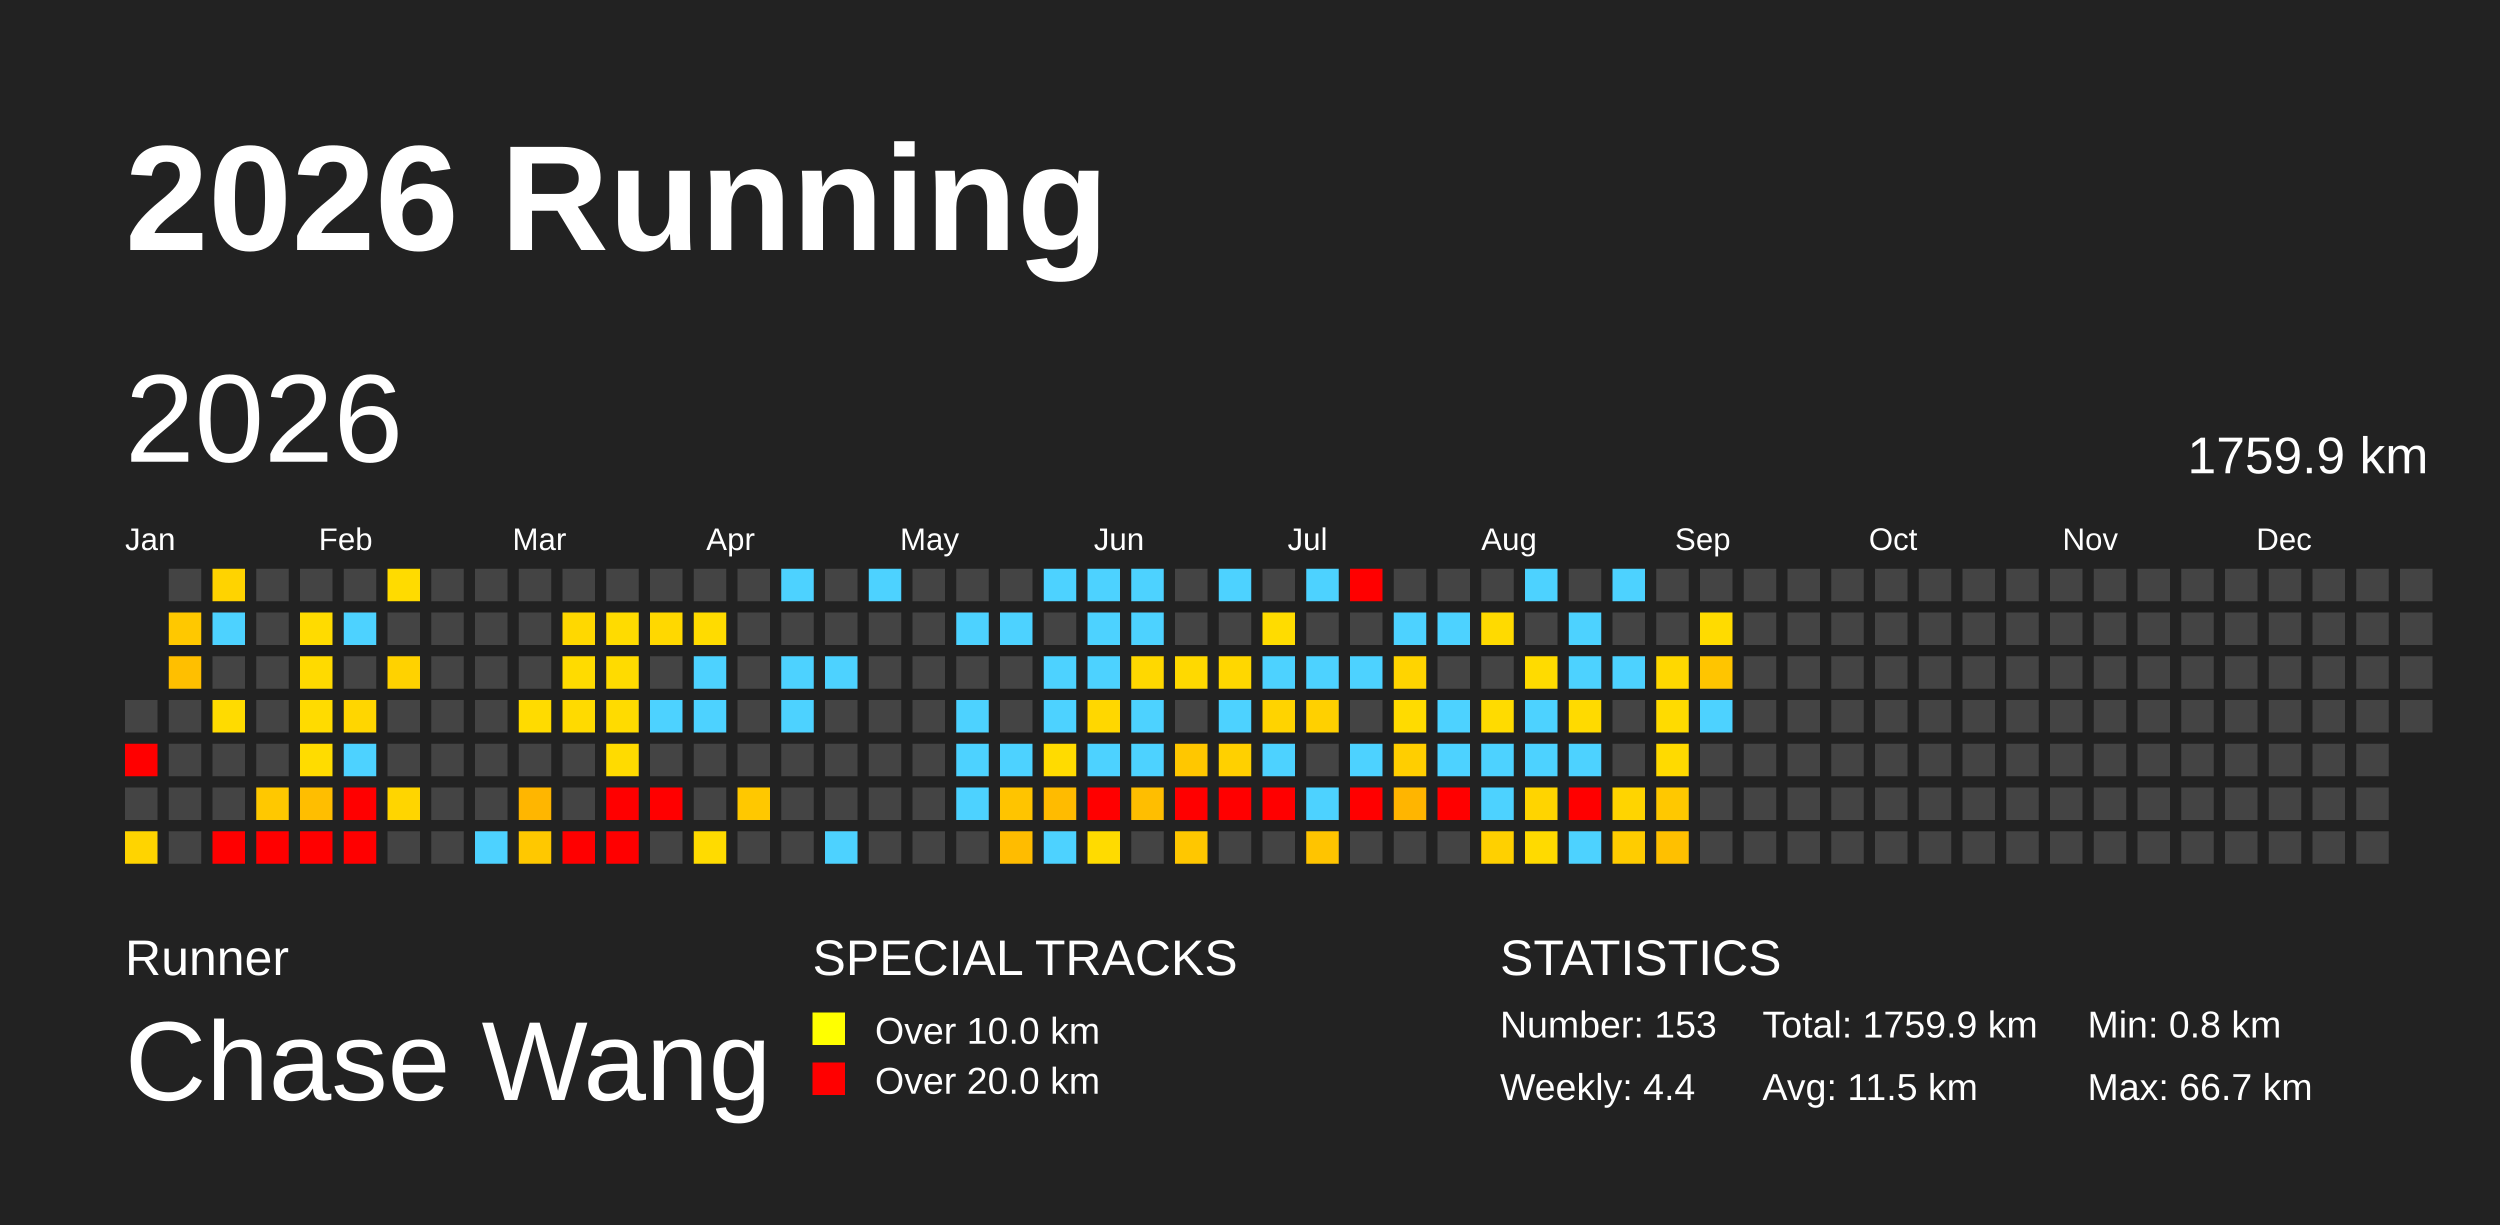
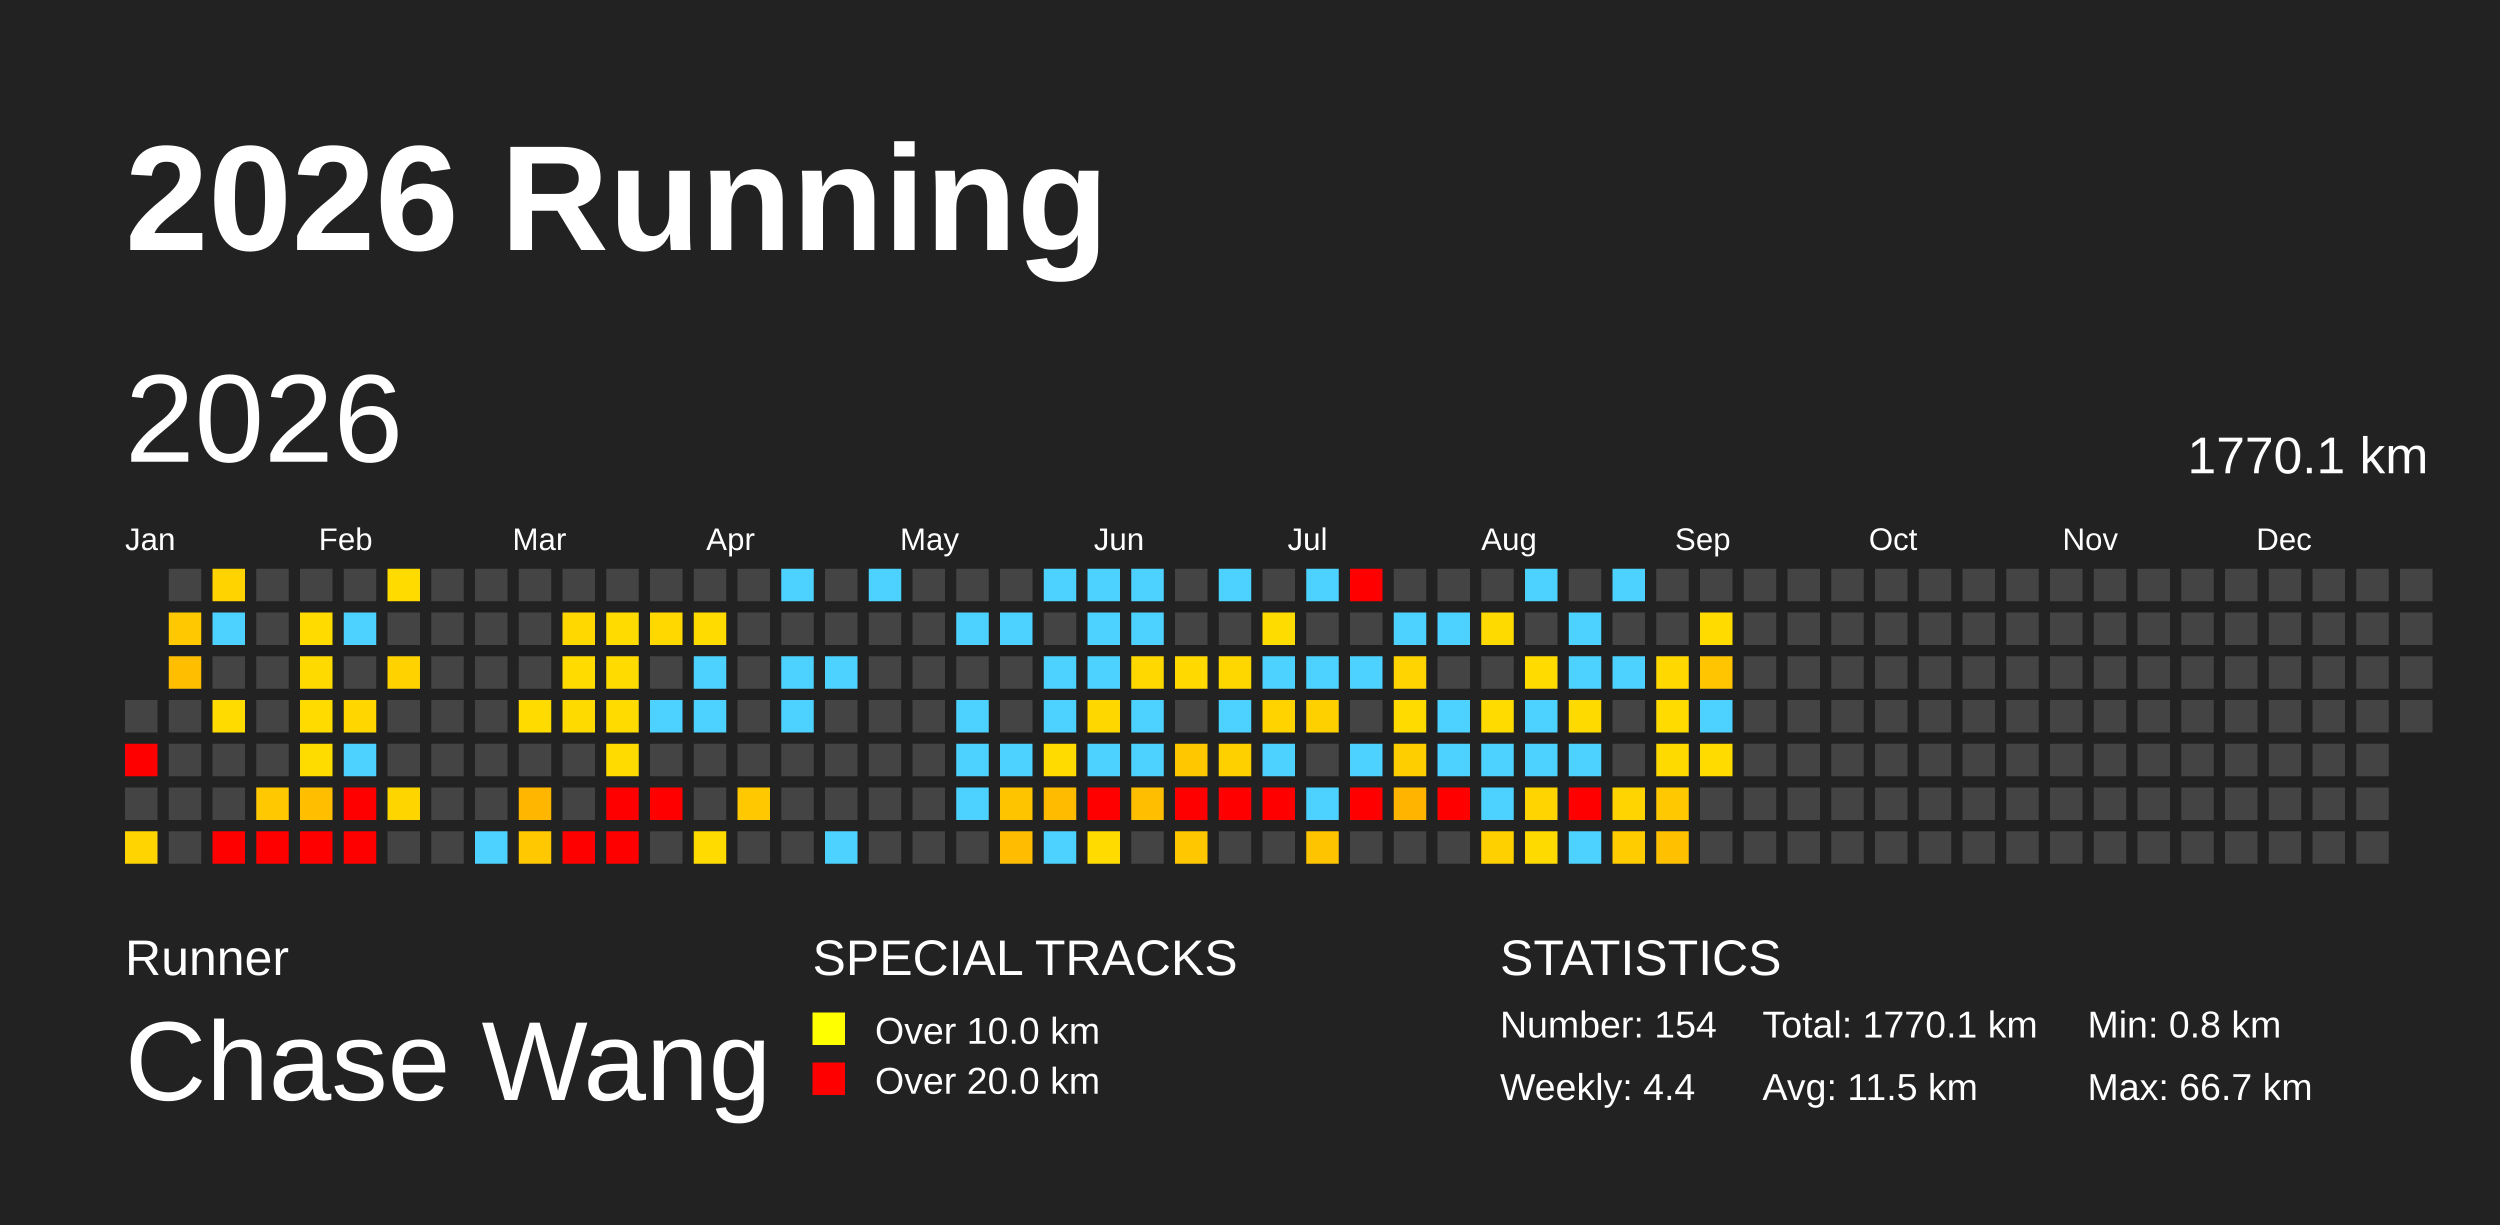
<svg xmlns="http://www.w3.org/2000/svg" baseProfile="full" height="98mm" version="1.1" viewBox="0,0,200,98" width="200mm">
  <defs>
    <pattern height="2" id="indoor-stripe" patternUnits="userSpaceOnUse" width="2">
      <line stroke="white" stroke-opacity="0.45" stroke-width="0.5" x1="0" x2="2" y1="2" y2="0" />
    </pattern>
  </defs>
  <rect fill="#222222" height="98" width="200" x="0" y="0" />
  <text fill="#FFFFFF" style="font-size:12px; font-family:Arial; font-weight:bold;" x="10" y="20">2026 Running</text>
  <text fill="#FFFFFF" style="font-size:4px; font-family:Arial" x="10" y="78">Runner</text>
  <text fill="#FFFFFF" style="font-size:9px; font-family:Arial" x="10" y="88">Chase Wang</text>
  <text fill="#FFFFFF" style="font-size:4px; font-family:Arial" x="65" y="78">SPECIAL TRACKS</text>
  <rect fill="yellow" height="2.6" width="2.6" x="65" y="81" />
  <text fill="#FFFFFF" style="font-size:3px; font-family:Arial" x="70" y="83.5">Over 10.0 km</text>
  <rect fill="red" height="2.6" width="2.6" x="65" y="85" />
  <text fill="#FFFFFF" style="font-size:3px; font-family:Arial" x="70" y="87.5">Over 20.0 km</text>
  <text fill="#FFFFFF" style="font-size:4px; font-family:Arial" x="120" y="78">STATISTICS</text>
-   <text fill="#FFFFFF" style="font-size:3px; font-family:Arial" x="120" y="83">Number: 153</text>
+   <text fill="#FFFFFF" style="font-size:3px; font-family:Arial" x="120" y="83">Number: 154</text>
  <text fill="#FFFFFF" style="font-size:3px; font-family:Arial" x="120" y="88">Weekly: 4.4</text>
-   <text fill="#FFFFFF" style="font-size:3px; font-family:Arial" x="141" y="83">Total: 1759.9 km</text>
+   <text fill="#FFFFFF" style="font-size:3px; font-family:Arial" x="141" y="83">Total: 1770.1 km</text>
  <text fill="#FFFFFF" style="font-size:3px; font-family:Arial" x="141" y="88">Avg: 11.5 km</text>
  <text fill="#FFFFFF" style="font-size:3px; font-family:Arial" x="167" y="83">Min: 0.8 km</text>
  <text fill="#FFFFFF" style="font-size:3px; font-family:Arial" x="167" y="88">Max: 66.7 km</text>
  <text dominant-baseline="hanging" fill="#FFFFFF" style="font-size:10.0px; font-family:Arial;" x="10" y="30">2026</text>
-   <text dominant-baseline="hanging" fill="#FFFFFF" style="font-size:4.125px; font-family:Arial;" x="175" y="35">1759.9 km</text>
+   <text dominant-baseline="hanging" fill="#FFFFFF" style="font-size:4.125px; font-family:Arial;" x="175" y="35">1770.1 km</text>
  <text fill="#FFFFFF" style="font-size:2.5px; font-family:Arial" x="10.0" y="44">Jan</text>
  <text fill="#FFFFFF" style="font-size:2.5px; font-family:Arial" x="25.5" y="44">Feb</text>
  <text fill="#FFFFFF" style="font-size:2.5px; font-family:Arial" x="41.0" y="44">Mar</text>
  <text fill="#FFFFFF" style="font-size:2.5px; font-family:Arial" x="56.5" y="44">Apr</text>
  <text fill="#FFFFFF" style="font-size:2.5px; font-family:Arial" x="72.0" y="44">May</text>
  <text fill="#FFFFFF" style="font-size:2.5px; font-family:Arial" x="87.5" y="44">Jun</text>
  <text fill="#FFFFFF" style="font-size:2.5px; font-family:Arial" x="103.0" y="44">Jul</text>
  <text fill="#FFFFFF" style="font-size:2.5px; font-family:Arial" x="118.5" y="44">Aug</text>
  <text fill="#FFFFFF" style="font-size:2.5px; font-family:Arial" x="134.0" y="44">Sep</text>
  <text fill="#FFFFFF" style="font-size:2.5px; font-family:Arial" x="149.5" y="44">Oct</text>
  <text fill="#FFFFFF" style="font-size:2.5px; font-family:Arial" x="165.0" y="44">Nov</text>
  <text fill="#FFFFFF" style="font-size:2.5px; font-family:Arial" x="180.5" y="44">Dec</text>
  <rect fill="#444444" height="2.6" width="2.6" x="10.0" y="56.0" />
  <rect fill="red" height="2.6" width="2.6" x="10.0" y="59.5" />
  <rect fill="#444444" height="2.6" width="2.6" x="10.0" y="63.0" />
  <rect fill="#ffd400" height="2.6" width="2.6" x="10.0" y="66.5" />
  <rect fill="#444444" height="2.6" width="2.6" x="13.5" y="45.5" />
  <rect fill="#ffc800" height="2.6" width="2.6" x="13.5" y="49.0" />
  <rect fill="#ffbf00" height="2.6" width="2.6" x="13.5" y="52.5" />
  <rect fill="#444444" height="2.6" width="2.6" x="13.5" y="56.0" />
  <rect fill="#444444" height="2.6" width="2.6" x="13.5" y="59.5" />
  <rect fill="#444444" height="2.6" width="2.6" x="13.5" y="63.0" />
  <rect fill="#444444" height="2.6" width="2.6" x="13.5" y="66.5" />
  <rect fill="#ffd300" height="2.6" width="2.6" x="17.0" y="45.5" />
  <rect fill="#4dd2ff" height="2.6" width="2.6" x="17.0" y="49.0" />
  <rect fill="#444444" height="2.6" width="2.6" x="17.0" y="52.5" />
  <rect fill="#ffdb00" height="2.6" width="2.6" x="17.0" y="56.0" />
  <rect fill="#444444" height="2.6" width="2.6" x="17.0" y="59.5" />
  <rect fill="#444444" height="2.6" width="2.6" x="17.0" y="63.0" />
  <rect fill="red" height="2.6" width="2.6" x="17.0" y="66.5" />
  <rect fill="#444444" height="2.6" width="2.6" x="20.5" y="45.5" />
  <rect fill="#444444" height="2.6" width="2.6" x="20.5" y="49.0" />
  <rect fill="#444444" height="2.6" width="2.6" x="20.5" y="52.5" />
  <rect fill="#444444" height="2.6" width="2.6" x="20.5" y="56.0" />
  <rect fill="#444444" height="2.6" width="2.6" x="20.5" y="59.5" />
  <rect fill="#ffc800" height="2.6" width="2.6" x="20.5" y="63.0" />
  <rect fill="red" height="2.6" width="2.6" x="20.5" y="66.5" />
  <rect fill="#444444" height="2.6" width="2.6" x="24.0" y="45.5" />
  <rect fill="#ffdb00" height="2.6" width="2.6" x="24.0" y="49.0" />
  <rect fill="#ffda00" height="2.6" width="2.6" x="24.0" y="52.5" />
  <rect fill="#ffdb00" height="2.6" width="2.6" x="24.0" y="56.0" />
  <rect fill="#ffdc00" height="2.6" width="2.6" x="24.0" y="59.5" />
  <rect fill="#ffbe00" height="2.6" width="2.6" x="24.0" y="63.0" />
  <rect fill="red" height="2.6" width="2.6" x="24.0" y="66.5" />
  <rect fill="#444444" height="2.6" width="2.6" x="27.5" y="45.5" />
  <rect fill="#4dd2ff" height="2.6" width="2.6" x="27.5" y="49.0" />
  <rect fill="#444444" height="2.6" width="2.6" x="27.5" y="52.5" />
  <rect fill="#ffd600" height="2.6" width="2.6" x="27.5" y="56.0" />
  <rect fill="#4dd2ff" height="2.6" width="2.6" x="27.5" y="59.5" />
  <rect fill="red" height="2.6" width="2.6" x="27.5" y="63.0" />
  <rect fill="red" height="2.6" width="2.6" x="27.5" y="66.5" />
  <rect fill="#ffdb00" height="2.6" width="2.6" x="31.0" y="45.5" />
  <rect fill="#444444" height="2.6" width="2.6" x="31.0" y="49.0" />
  <rect fill="#ffd200" height="2.6" width="2.6" x="31.0" y="52.5" />
  <rect fill="#444444" height="2.6" width="2.6" x="31.0" y="56.0" />
  <rect fill="#444444" height="2.6" width="2.6" x="31.0" y="59.5" />
  <rect fill="#ffd500" height="2.6" width="2.6" x="31.0" y="63.0" />
  <rect fill="#444444" height="2.6" width="2.6" x="31.0" y="66.5" />
  <rect fill="#444444" height="2.6" width="2.6" x="34.5" y="45.5" />
  <rect fill="#444444" height="2.6" width="2.6" x="34.5" y="49.0" />
  <rect fill="#444444" height="2.6" width="2.6" x="34.5" y="52.5" />
  <rect fill="#444444" height="2.6" width="2.6" x="34.5" y="56.0" />
  <rect fill="#444444" height="2.6" width="2.6" x="34.5" y="59.5" />
  <rect fill="#444444" height="2.6" width="2.6" x="34.5" y="63.0" />
  <rect fill="#444444" height="2.6" width="2.6" x="34.5" y="66.5" />
  <rect fill="#444444" height="2.6" width="2.6" x="38.0" y="45.5" />
  <rect fill="#444444" height="2.6" width="2.6" x="38.0" y="49.0" />
  <rect fill="#444444" height="2.6" width="2.6" x="38.0" y="52.5" />
  <rect fill="#444444" height="2.6" width="2.6" x="38.0" y="56.0" />
  <rect fill="#444444" height="2.6" width="2.6" x="38.0" y="59.5" />
  <rect fill="#444444" height="2.6" width="2.6" x="38.0" y="63.0" />
  <rect fill="#4dd2ff" height="2.6" width="2.6" x="38.0" y="66.5" />
  <rect fill="#444444" height="2.6" width="2.6" x="41.5" y="45.5" />
  <rect fill="#444444" height="2.6" width="2.6" x="41.5" y="49.0" />
  <rect fill="#444444" height="2.6" width="2.6" x="41.5" y="52.5" />
  <rect fill="#ffdb00" height="2.6" width="2.6" x="41.5" y="56.0" />
  <rect fill="#444444" height="2.6" width="2.6" x="41.5" y="59.5" />
  <rect fill="#ffb600" height="2.6" width="2.6" x="41.5" y="63.0" />
  <rect fill="#ffc800" height="2.6" width="2.6" x="41.5" y="66.5" />
  <rect fill="#444444" height="2.6" width="2.6" x="45.0" y="45.5" />
  <rect fill="#ffd800" height="2.6" width="2.6" x="45.0" y="49.0" />
  <rect fill="#ffdb00" height="2.6" width="2.6" x="45.0" y="52.5" />
  <rect fill="#ffda00" height="2.6" width="2.6" x="45.0" y="56.0" />
  <rect fill="#444444" height="2.6" width="2.6" x="45.0" y="59.5" />
  <rect fill="#444444" height="2.6" width="2.6" x="45.0" y="63.0" />
  <rect fill="red" height="2.6" width="2.6" x="45.0" y="66.5" />
  <rect fill="#444444" height="2.6" width="2.6" x="48.5" y="45.5" />
  <rect fill="#ffdb00" height="2.6" width="2.6" x="48.5" y="49.0" />
  <rect fill="#ffdb00" height="2.6" width="2.6" x="48.5" y="52.5" />
  <rect fill="#ffdb00" height="2.6" width="2.6" x="48.5" y="56.0" />
  <rect fill="#ffdb00" height="2.6" width="2.6" x="48.5" y="59.5" />
  <rect fill="red" height="2.6" width="2.6" x="48.5" y="63.0" />
  <rect fill="red" height="2.6" width="2.6" x="48.5" y="66.5" />
  <rect fill="#444444" height="2.6" width="2.6" x="52.0" y="45.5" />
  <rect fill="#ffd800" height="2.6" width="2.6" x="52.0" y="49.0" />
  <rect fill="#444444" height="2.6" width="2.6" x="52.0" y="52.5" />
  <rect fill="#4dd2ff" height="2.6" width="2.6" x="52.0" y="56.0" />
  <rect fill="#444444" height="2.6" width="2.6" x="52.0" y="59.5" />
  <rect fill="red" height="2.6" width="2.6" x="52.0" y="63.0" />
  <rect fill="#444444" height="2.6" width="2.6" x="52.0" y="66.5" />
  <rect fill="#444444" height="2.6" width="2.6" x="55.5" y="45.5" />
  <rect fill="#ffdb00" height="2.6" width="2.6" x="55.5" y="49.0" />
  <rect fill="#4dd2ff" height="2.6" width="2.6" x="55.5" y="52.5" />
  <rect fill="#4dd2ff" height="2.6" width="2.6" x="55.5" y="56.0" />
  <rect fill="#444444" height="2.6" width="2.6" x="55.5" y="59.5" />
  <rect fill="#444444" height="2.6" width="2.6" x="55.5" y="63.0" />
  <rect fill="#ffdb00" height="2.6" width="2.6" x="55.5" y="66.5" />
  <rect fill="#444444" height="2.6" width="2.6" x="59.0" y="45.5" />
  <rect fill="#444444" height="2.6" width="2.6" x="59.0" y="49.0" />
  <rect fill="#444444" height="2.6" width="2.6" x="59.0" y="52.5" />
  <rect fill="#444444" height="2.6" width="2.6" x="59.0" y="56.0" />
  <rect fill="#444444" height="2.6" width="2.6" x="59.0" y="59.5" />
  <rect fill="#ffc800" height="2.6" width="2.6" x="59.0" y="63.0" />
  <rect fill="#444444" height="2.6" width="2.6" x="59.0" y="66.5" />
  <rect fill="#4dd2ff" height="2.6" width="2.6" x="62.5" y="45.5" />
  <rect fill="#444444" height="2.6" width="2.6" x="62.5" y="49.0" />
  <rect fill="#4dd2ff" height="2.6" width="2.6" x="62.5" y="52.5" />
  <rect fill="#4dd2ff" height="2.6" width="2.6" x="62.5" y="56.0" />
  <rect fill="#444444" height="2.6" width="2.6" x="62.5" y="59.5" />
  <rect fill="#444444" height="2.6" width="2.6" x="62.5" y="63.0" />
  <rect fill="#444444" height="2.6" width="2.6" x="62.5" y="66.5" />
  <rect fill="#444444" height="2.6" width="2.6" x="66.0" y="45.5" />
  <rect fill="#444444" height="2.6" width="2.6" x="66.0" y="49.0" />
  <rect fill="#4dd2ff" height="2.6" width="2.6" x="66.0" y="52.5" />
  <rect fill="#444444" height="2.6" width="2.6" x="66.0" y="56.0" />
  <rect fill="#444444" height="2.6" width="2.6" x="66.0" y="59.5" />
  <rect fill="#444444" height="2.6" width="2.6" x="66.0" y="63.0" />
  <rect fill="#4dd2ff" height="2.6" width="2.6" x="66.0" y="66.5" />
  <rect fill="#4dd2ff" height="2.6" width="2.6" x="69.5" y="45.5" />
  <rect fill="#444444" height="2.6" width="2.6" x="69.5" y="49.0" />
  <rect fill="#444444" height="2.6" width="2.6" x="69.5" y="52.5" />
  <rect fill="#444444" height="2.6" width="2.6" x="69.5" y="56.0" />
  <rect fill="#444444" height="2.6" width="2.6" x="69.5" y="59.5" />
  <rect fill="#444444" height="2.6" width="2.6" x="69.5" y="63.0" />
  <rect fill="#444444" height="2.6" width="2.6" x="69.5" y="66.5" />
  <rect fill="#444444" height="2.6" width="2.6" x="73.0" y="45.5" />
  <rect fill="#444444" height="2.6" width="2.6" x="73.0" y="49.0" />
  <rect fill="#444444" height="2.6" width="2.6" x="73.0" y="52.5" />
  <rect fill="#444444" height="2.6" width="2.6" x="73.0" y="56.0" />
  <rect fill="#444444" height="2.6" width="2.6" x="73.0" y="59.5" />
  <rect fill="#444444" height="2.6" width="2.6" x="73.0" y="63.0" />
  <rect fill="#444444" height="2.6" width="2.6" x="73.0" y="66.5" />
  <rect fill="#444444" height="2.6" width="2.6" x="76.5" y="45.5" />
  <rect fill="#4dd2ff" height="2.6" width="2.6" x="76.5" y="49.0" />
  <rect fill="#444444" height="2.6" width="2.6" x="76.5" y="52.5" />
  <rect fill="#4dd2ff" height="2.6" width="2.6" x="76.5" y="56.0" />
  <rect fill="#4dd2ff" height="2.6" width="2.6" x="76.5" y="59.5" />
  <rect fill="#4dd2ff" height="2.6" width="2.6" x="76.5" y="63.0" />
  <rect fill="#444444" height="2.6" width="2.6" x="76.5" y="66.5" />
  <rect fill="#444444" height="2.6" width="2.6" x="80.0" y="45.5" />
  <rect fill="#4dd2ff" height="2.6" width="2.6" x="80.0" y="49.0" />
  <rect fill="#444444" height="2.6" width="2.6" x="80.0" y="52.5" />
  <rect fill="#444444" height="2.6" width="2.6" x="80.0" y="56.0" />
  <rect fill="#4dd2ff" height="2.6" width="2.6" x="80.0" y="59.5" />
  <rect fill="#ffc400" height="2.6" width="2.6" x="80.0" y="63.0" />
  <rect fill="#ffbc00" height="2.6" width="2.6" x="80.0" y="66.5" />
  <rect fill="#4dd2ff" height="2.6" width="2.6" x="83.5" y="45.5" />
  <rect fill="#444444" height="2.6" width="2.6" x="83.5" y="49.0" />
  <rect fill="#4dd2ff" height="2.6" width="2.6" x="83.5" y="52.5" />
  <rect fill="#4dd2ff" height="2.6" width="2.6" x="83.5" y="56.0" />
  <rect fill="#ffdb00" height="2.6" width="2.6" x="83.5" y="59.5" />
  <rect fill="#ffbb00" height="2.6" width="2.6" x="83.5" y="63.0" />
  <rect fill="#4dd2ff" height="2.6" width="2.6" x="83.5" y="66.5" />
  <rect fill="#4dd2ff" height="2.6" width="2.6" x="87.0" y="45.5" />
  <rect fill="#4dd2ff" height="2.6" width="2.6" x="87.0" y="49.0" />
  <rect fill="#4dd2ff" height="2.6" width="2.6" x="87.0" y="52.5" />
  <rect fill="#ffd700" height="2.6" width="2.6" x="87.0" y="56.0" />
  <rect fill="#4dd2ff" height="2.6" width="2.6" x="87.0" y="59.5" />
  <rect fill="red" height="2.6" width="2.6" x="87.0" y="63.0" />
  <rect fill="#ffdb00" height="2.6" width="2.6" x="87.0" y="66.5" />
  <rect fill="#4dd2ff" height="2.6" width="2.6" x="90.5" y="45.5" />
  <rect fill="#4dd2ff" height="2.6" width="2.6" x="90.5" y="49.0" />
  <rect fill="#ffd800" height="2.6" width="2.6" x="90.5" y="52.5" />
  <rect fill="#4dd2ff" height="2.6" width="2.6" x="90.5" y="56.0" />
  <rect fill="#4dd2ff" height="2.6" width="2.6" x="90.5" y="59.5" />
  <rect fill="#ffbe00" height="2.6" width="2.6" x="90.5" y="63.0" />
  <rect fill="#444444" height="2.6" width="2.6" x="90.5" y="66.5" />
  <rect fill="#444444" height="2.6" width="2.6" x="94.0" y="45.5" />
  <rect fill="#444444" height="2.6" width="2.6" x="94.0" y="49.0" />
  <rect fill="#ffd900" height="2.6" width="2.6" x="94.0" y="52.5" />
  <rect fill="#444444" height="2.6" width="2.6" x="94.0" y="56.0" />
  <rect fill="#ffc700" height="2.6" width="2.6" x="94.0" y="59.5" />
  <rect fill="red" height="2.6" width="2.6" x="94.0" y="63.0" />
  <rect fill="#ffc700" height="2.6" width="2.6" x="94.0" y="66.5" />
  <rect fill="#4dd2ff" height="2.6" width="2.6" x="97.5" y="45.5" />
  <rect fill="#444444" height="2.6" width="2.6" x="97.5" y="49.0" />
  <rect fill="#ffd700" height="2.6" width="2.6" x="97.5" y="52.5" />
  <rect fill="#4dd2ff" height="2.6" width="2.6" x="97.5" y="56.0" />
  <rect fill="#ffd000" height="2.6" width="2.6" x="97.5" y="59.5" />
  <rect fill="red" height="2.6" width="2.6" x="97.5" y="63.0" />
  <rect fill="#444444" height="2.6" width="2.6" x="97.5" y="66.5" />
  <rect fill="#444444" height="2.6" width="2.6" x="101.0" y="45.5" />
  <rect fill="#ffdc00" height="2.6" width="2.6" x="101.0" y="49.0" />
  <rect fill="#4dd2ff" height="2.6" width="2.6" x="101.0" y="52.5" />
  <rect fill="#ffd300" height="2.6" width="2.6" x="101.0" y="56.0" />
  <rect fill="#4dd2ff" height="2.6" width="2.6" x="101.0" y="59.5" />
  <rect fill="red" height="2.6" width="2.6" x="101.0" y="63.0" />
  <rect fill="#444444" height="2.6" width="2.6" x="101.0" y="66.5" />
  <rect fill="#4dd2ff" height="2.6" width="2.6" x="104.5" y="45.5" />
  <rect fill="#444444" height="2.6" width="2.6" x="104.5" y="49.0" />
  <rect fill="#4dd2ff" height="2.6" width="2.6" x="104.5" y="52.5" />
  <rect fill="#ffd000" height="2.6" width="2.6" x="104.5" y="56.0" />
  <rect fill="#444444" height="2.6" width="2.6" x="104.5" y="59.5" />
  <rect fill="#4dd2ff" height="2.6" width="2.6" x="104.5" y="63.0" />
  <rect fill="#ffc400" height="2.6" width="2.6" x="104.5" y="66.5" />
  <rect fill="red" height="2.6" width="2.6" x="108.0" y="45.5" />
  <rect fill="#444444" height="2.6" width="2.6" x="108.0" y="49.0" />
  <rect fill="#4dd2ff" height="2.6" width="2.6" x="108.0" y="52.5" />
  <rect fill="#444444" height="2.6" width="2.6" x="108.0" y="56.0" />
  <rect fill="#4dd2ff" height="2.6" width="2.6" x="108.0" y="59.5" />
  <rect fill="red" height="2.6" width="2.6" x="108.0" y="63.0" />
  <rect fill="#444444" height="2.6" width="2.6" x="108.0" y="66.5" />
  <rect fill="#444444" height="2.6" width="2.6" x="111.5" y="45.5" />
  <rect fill="#4dd2ff" height="2.6" width="2.6" x="111.5" y="49.0" />
  <rect fill="#ffd400" height="2.6" width="2.6" x="111.5" y="52.5" />
  <rect fill="#ffdb00" height="2.6" width="2.6" x="111.5" y="56.0" />
  <rect fill="#ffce00" height="2.6" width="2.6" x="111.5" y="59.5" />
  <rect fill="#ffb500" height="2.6" width="2.6" x="111.5" y="63.0" />
  <rect fill="#444444" height="2.6" width="2.6" x="111.5" y="66.5" />
  <rect fill="#444444" height="2.6" width="2.6" x="115.0" y="45.5" />
  <rect fill="#4dd2ff" height="2.6" width="2.6" x="115.0" y="49.0" />
  <rect fill="#444444" height="2.6" width="2.6" x="115.0" y="52.5" />
  <rect fill="#4dd2ff" height="2.6" width="2.6" x="115.0" y="56.0" />
  <rect fill="#4dd2ff" height="2.6" width="2.6" x="115.0" y="59.5" />
  <rect fill="red" height="2.6" width="2.6" x="115.0" y="63.0" />
  <rect fill="#444444" height="2.6" width="2.6" x="115.0" y="66.5" />
  <rect fill="#444444" height="2.6" width="2.6" x="118.5" y="45.5" />
  <rect fill="#ffda00" height="2.6" width="2.6" x="118.5" y="49.0" />
  <rect fill="#444444" height="2.6" width="2.6" x="118.5" y="52.5" />
  <rect fill="#ffdb00" height="2.6" width="2.6" x="118.5" y="56.0" />
  <rect fill="#4dd2ff" height="2.6" width="2.6" x="118.5" y="59.5" />
  <rect fill="#4dd2ff" height="2.6" width="2.6" x="118.5" y="63.0" />
  <rect fill="#ffd000" height="2.6" width="2.6" x="118.5" y="66.5" />
  <rect fill="#4dd2ff" height="2.6" width="2.6" x="122.0" y="45.5" />
  <rect fill="#444444" height="2.6" width="2.6" x="122.0" y="49.0" />
  <rect fill="#ffdb00" height="2.6" width="2.6" x="122.0" y="52.5" />
  <rect fill="#4dd2ff" height="2.6" width="2.6" x="122.0" y="56.0" />
  <rect fill="#4dd2ff" height="2.6" width="2.6" x="122.0" y="59.5" />
  <rect fill="#ffd400" height="2.6" width="2.6" x="122.0" y="63.0" />
  <rect fill="#ffda00" height="2.6" width="2.6" x="122.0" y="66.5" />
  <rect fill="#444444" height="2.6" width="2.6" x="125.5" y="45.5" />
  <rect fill="#4dd2ff" height="2.6" width="2.6" x="125.5" y="49.0" />
  <rect fill="#4dd2ff" height="2.6" width="2.6" x="125.5" y="52.5" />
  <rect fill="#ffda00" height="2.6" width="2.6" x="125.5" y="56.0" />
  <rect fill="#4dd2ff" height="2.6" width="2.6" x="125.5" y="59.5" />
  <rect fill="red" height="2.6" width="2.6" x="125.5" y="63.0" />
  <rect fill="#4dd2ff" height="2.6" width="2.6" x="125.5" y="66.5" />
  <rect fill="#4dd2ff" height="2.6" width="2.6" x="129.0" y="45.5" />
  <rect fill="#444444" height="2.6" width="2.6" x="129.0" y="49.0" />
  <rect fill="#4dd2ff" height="2.6" width="2.6" x="129.0" y="52.5" />
  <rect fill="#444444" height="2.6" width="2.6" x="129.0" y="56.0" />
  <rect fill="#444444" height="2.6" width="2.6" x="129.0" y="59.5" />
  <rect fill="#ffd400" height="2.6" width="2.6" x="129.0" y="63.0" />
  <rect fill="#ffcc00" height="2.6" width="2.6" x="129.0" y="66.5" />
  <rect fill="#444444" height="2.6" width="2.6" x="132.5" y="45.5" />
  <rect fill="#444444" height="2.6" width="2.6" x="132.5" y="49.0" />
  <rect fill="#ffd800" height="2.6" width="2.6" x="132.5" y="52.5" />
  <rect fill="#ffdb00" height="2.6" width="2.6" x="132.5" y="56.0" />
  <rect fill="#ffda00" height="2.6" width="2.6" x="132.5" y="59.5" />
  <rect fill="#ffc800" height="2.6" width="2.6" x="132.5" y="63.0" />
  <rect fill="#ffc000" height="2.6" width="2.6" x="132.5" y="66.5" />
  <rect fill="#444444" height="2.6" width="2.6" x="136.0" y="45.5" />
  <rect fill="#ffdb00" height="2.6" width="2.6" x="136.0" y="49.0" />
  <rect fill="#ffc500" height="2.6" width="2.6" x="136.0" y="52.5" />
  <rect fill="#4dd2ff" height="2.6" width="2.6" x="136.0" y="56.0" />
-   <rect fill="#444444" height="2.6" width="2.6" x="136.0" y="59.5" />
+   <rect fill="#ffdb00" height="2.6" width="2.6" x="136.0" y="59.5" />
  <rect fill="#444444" height="2.6" width="2.6" x="136.0" y="63.0" />
  <rect fill="#444444" height="2.6" width="2.6" x="136.0" y="66.5" />
  <rect fill="#444444" height="2.6" width="2.6" x="139.5" y="45.5" />
  <rect fill="#444444" height="2.6" width="2.6" x="139.5" y="49.0" />
  <rect fill="#444444" height="2.6" width="2.6" x="139.5" y="52.5" />
  <rect fill="#444444" height="2.6" width="2.6" x="139.5" y="56.0" />
  <rect fill="#444444" height="2.6" width="2.6" x="139.5" y="59.5" />
  <rect fill="#444444" height="2.6" width="2.6" x="139.5" y="63.0" />
  <rect fill="#444444" height="2.6" width="2.6" x="139.5" y="66.5" />
  <rect fill="#444444" height="2.6" width="2.6" x="143.0" y="45.5" />
  <rect fill="#444444" height="2.6" width="2.6" x="143.0" y="49.0" />
  <rect fill="#444444" height="2.6" width="2.6" x="143.0" y="52.5" />
  <rect fill="#444444" height="2.6" width="2.6" x="143.0" y="56.0" />
  <rect fill="#444444" height="2.6" width="2.6" x="143.0" y="59.5" />
  <rect fill="#444444" height="2.6" width="2.6" x="143.0" y="63.0" />
  <rect fill="#444444" height="2.6" width="2.6" x="143.0" y="66.5" />
  <rect fill="#444444" height="2.6" width="2.6" x="146.5" y="45.5" />
  <rect fill="#444444" height="2.6" width="2.6" x="146.5" y="49.0" />
  <rect fill="#444444" height="2.6" width="2.6" x="146.5" y="52.5" />
  <rect fill="#444444" height="2.6" width="2.6" x="146.5" y="56.0" />
  <rect fill="#444444" height="2.6" width="2.6" x="146.5" y="59.5" />
  <rect fill="#444444" height="2.6" width="2.6" x="146.5" y="63.0" />
  <rect fill="#444444" height="2.6" width="2.6" x="146.5" y="66.5" />
  <rect fill="#444444" height="2.6" width="2.6" x="150.0" y="45.5" />
  <rect fill="#444444" height="2.6" width="2.6" x="150.0" y="49.0" />
  <rect fill="#444444" height="2.6" width="2.6" x="150.0" y="52.5" />
  <rect fill="#444444" height="2.6" width="2.6" x="150.0" y="56.0" />
  <rect fill="#444444" height="2.6" width="2.6" x="150.0" y="59.5" />
  <rect fill="#444444" height="2.6" width="2.6" x="150.0" y="63.0" />
  <rect fill="#444444" height="2.6" width="2.6" x="150.0" y="66.5" />
  <rect fill="#444444" height="2.6" width="2.6" x="153.5" y="45.5" />
  <rect fill="#444444" height="2.6" width="2.6" x="153.5" y="49.0" />
  <rect fill="#444444" height="2.6" width="2.6" x="153.5" y="52.5" />
  <rect fill="#444444" height="2.6" width="2.6" x="153.5" y="56.0" />
  <rect fill="#444444" height="2.6" width="2.6" x="153.5" y="59.5" />
  <rect fill="#444444" height="2.6" width="2.6" x="153.5" y="63.0" />
  <rect fill="#444444" height="2.6" width="2.6" x="153.5" y="66.5" />
  <rect fill="#444444" height="2.6" width="2.6" x="157.0" y="45.5" />
  <rect fill="#444444" height="2.6" width="2.6" x="157.0" y="49.0" />
  <rect fill="#444444" height="2.6" width="2.6" x="157.0" y="52.5" />
  <rect fill="#444444" height="2.6" width="2.6" x="157.0" y="56.0" />
  <rect fill="#444444" height="2.6" width="2.6" x="157.0" y="59.5" />
  <rect fill="#444444" height="2.6" width="2.6" x="157.0" y="63.0" />
  <rect fill="#444444" height="2.6" width="2.6" x="157.0" y="66.5" />
  <rect fill="#444444" height="2.6" width="2.6" x="160.5" y="45.5" />
  <rect fill="#444444" height="2.6" width="2.6" x="160.5" y="49.0" />
  <rect fill="#444444" height="2.6" width="2.6" x="160.5" y="52.5" />
  <rect fill="#444444" height="2.6" width="2.6" x="160.5" y="56.0" />
  <rect fill="#444444" height="2.6" width="2.6" x="160.5" y="59.5" />
  <rect fill="#444444" height="2.6" width="2.6" x="160.5" y="63.0" />
  <rect fill="#444444" height="2.6" width="2.6" x="160.5" y="66.5" />
  <rect fill="#444444" height="2.6" width="2.6" x="164.0" y="45.5" />
  <rect fill="#444444" height="2.6" width="2.6" x="164.0" y="49.0" />
  <rect fill="#444444" height="2.6" width="2.6" x="164.0" y="52.5" />
  <rect fill="#444444" height="2.6" width="2.6" x="164.0" y="56.0" />
  <rect fill="#444444" height="2.6" width="2.6" x="164.0" y="59.5" />
  <rect fill="#444444" height="2.6" width="2.6" x="164.0" y="63.0" />
  <rect fill="#444444" height="2.6" width="2.6" x="164.0" y="66.5" />
  <rect fill="#444444" height="2.6" width="2.6" x="167.5" y="45.5" />
  <rect fill="#444444" height="2.6" width="2.6" x="167.5" y="49.0" />
  <rect fill="#444444" height="2.6" width="2.6" x="167.5" y="52.5" />
  <rect fill="#444444" height="2.6" width="2.6" x="167.5" y="56.0" />
  <rect fill="#444444" height="2.6" width="2.6" x="167.5" y="59.5" />
  <rect fill="#444444" height="2.6" width="2.6" x="167.5" y="63.0" />
  <rect fill="#444444" height="2.6" width="2.6" x="167.5" y="66.5" />
  <rect fill="#444444" height="2.6" width="2.6" x="171.0" y="45.5" />
  <rect fill="#444444" height="2.6" width="2.6" x="171.0" y="49.0" />
  <rect fill="#444444" height="2.6" width="2.6" x="171.0" y="52.5" />
  <rect fill="#444444" height="2.6" width="2.6" x="171.0" y="56.0" />
  <rect fill="#444444" height="2.6" width="2.6" x="171.0" y="59.5" />
  <rect fill="#444444" height="2.6" width="2.6" x="171.0" y="63.0" />
  <rect fill="#444444" height="2.6" width="2.6" x="171.0" y="66.5" />
  <rect fill="#444444" height="2.6" width="2.6" x="174.5" y="45.5" />
  <rect fill="#444444" height="2.6" width="2.6" x="174.5" y="49.0" />
  <rect fill="#444444" height="2.6" width="2.6" x="174.5" y="52.5" />
  <rect fill="#444444" height="2.6" width="2.6" x="174.5" y="56.0" />
  <rect fill="#444444" height="2.6" width="2.6" x="174.5" y="59.5" />
  <rect fill="#444444" height="2.6" width="2.6" x="174.5" y="63.0" />
  <rect fill="#444444" height="2.6" width="2.6" x="174.5" y="66.5" />
  <rect fill="#444444" height="2.6" width="2.6" x="178.0" y="45.5" />
  <rect fill="#444444" height="2.6" width="2.6" x="178.0" y="49.0" />
  <rect fill="#444444" height="2.6" width="2.6" x="178.0" y="52.5" />
  <rect fill="#444444" height="2.6" width="2.6" x="178.0" y="56.0" />
  <rect fill="#444444" height="2.6" width="2.6" x="178.0" y="59.5" />
  <rect fill="#444444" height="2.6" width="2.6" x="178.0" y="63.0" />
  <rect fill="#444444" height="2.6" width="2.6" x="178.0" y="66.5" />
  <rect fill="#444444" height="2.6" width="2.6" x="181.5" y="45.5" />
  <rect fill="#444444" height="2.6" width="2.6" x="181.5" y="49.0" />
  <rect fill="#444444" height="2.6" width="2.6" x="181.5" y="52.5" />
  <rect fill="#444444" height="2.6" width="2.6" x="181.5" y="56.0" />
  <rect fill="#444444" height="2.6" width="2.6" x="181.5" y="59.5" />
  <rect fill="#444444" height="2.6" width="2.6" x="181.5" y="63.0" />
  <rect fill="#444444" height="2.6" width="2.6" x="181.5" y="66.5" />
  <rect fill="#444444" height="2.6" width="2.6" x="185.0" y="45.5" />
  <rect fill="#444444" height="2.6" width="2.6" x="185.0" y="49.0" />
  <rect fill="#444444" height="2.6" width="2.6" x="185.0" y="52.5" />
  <rect fill="#444444" height="2.6" width="2.6" x="185.0" y="56.0" />
  <rect fill="#444444" height="2.6" width="2.6" x="185.0" y="59.5" />
  <rect fill="#444444" height="2.6" width="2.6" x="185.0" y="63.0" />
  <rect fill="#444444" height="2.6" width="2.6" x="185.0" y="66.5" />
  <rect fill="#444444" height="2.6" width="2.6" x="188.5" y="45.5" />
  <rect fill="#444444" height="2.6" width="2.6" x="188.5" y="49.0" />
  <rect fill="#444444" height="2.6" width="2.6" x="188.5" y="52.5" />
  <rect fill="#444444" height="2.6" width="2.6" x="188.5" y="56.0" />
  <rect fill="#444444" height="2.6" width="2.6" x="188.5" y="59.5" />
  <rect fill="#444444" height="2.6" width="2.6" x="188.5" y="63.0" />
  <rect fill="#444444" height="2.6" width="2.6" x="188.5" y="66.5" />
  <rect fill="#444444" height="2.6" width="2.6" x="192.0" y="45.5" />
  <rect fill="#444444" height="2.6" width="2.6" x="192.0" y="49.0" />
  <rect fill="#444444" height="2.6" width="2.6" x="192.0" y="52.5" />
  <rect fill="#444444" height="2.6" width="2.6" x="192.0" y="56.0" />
</svg>
